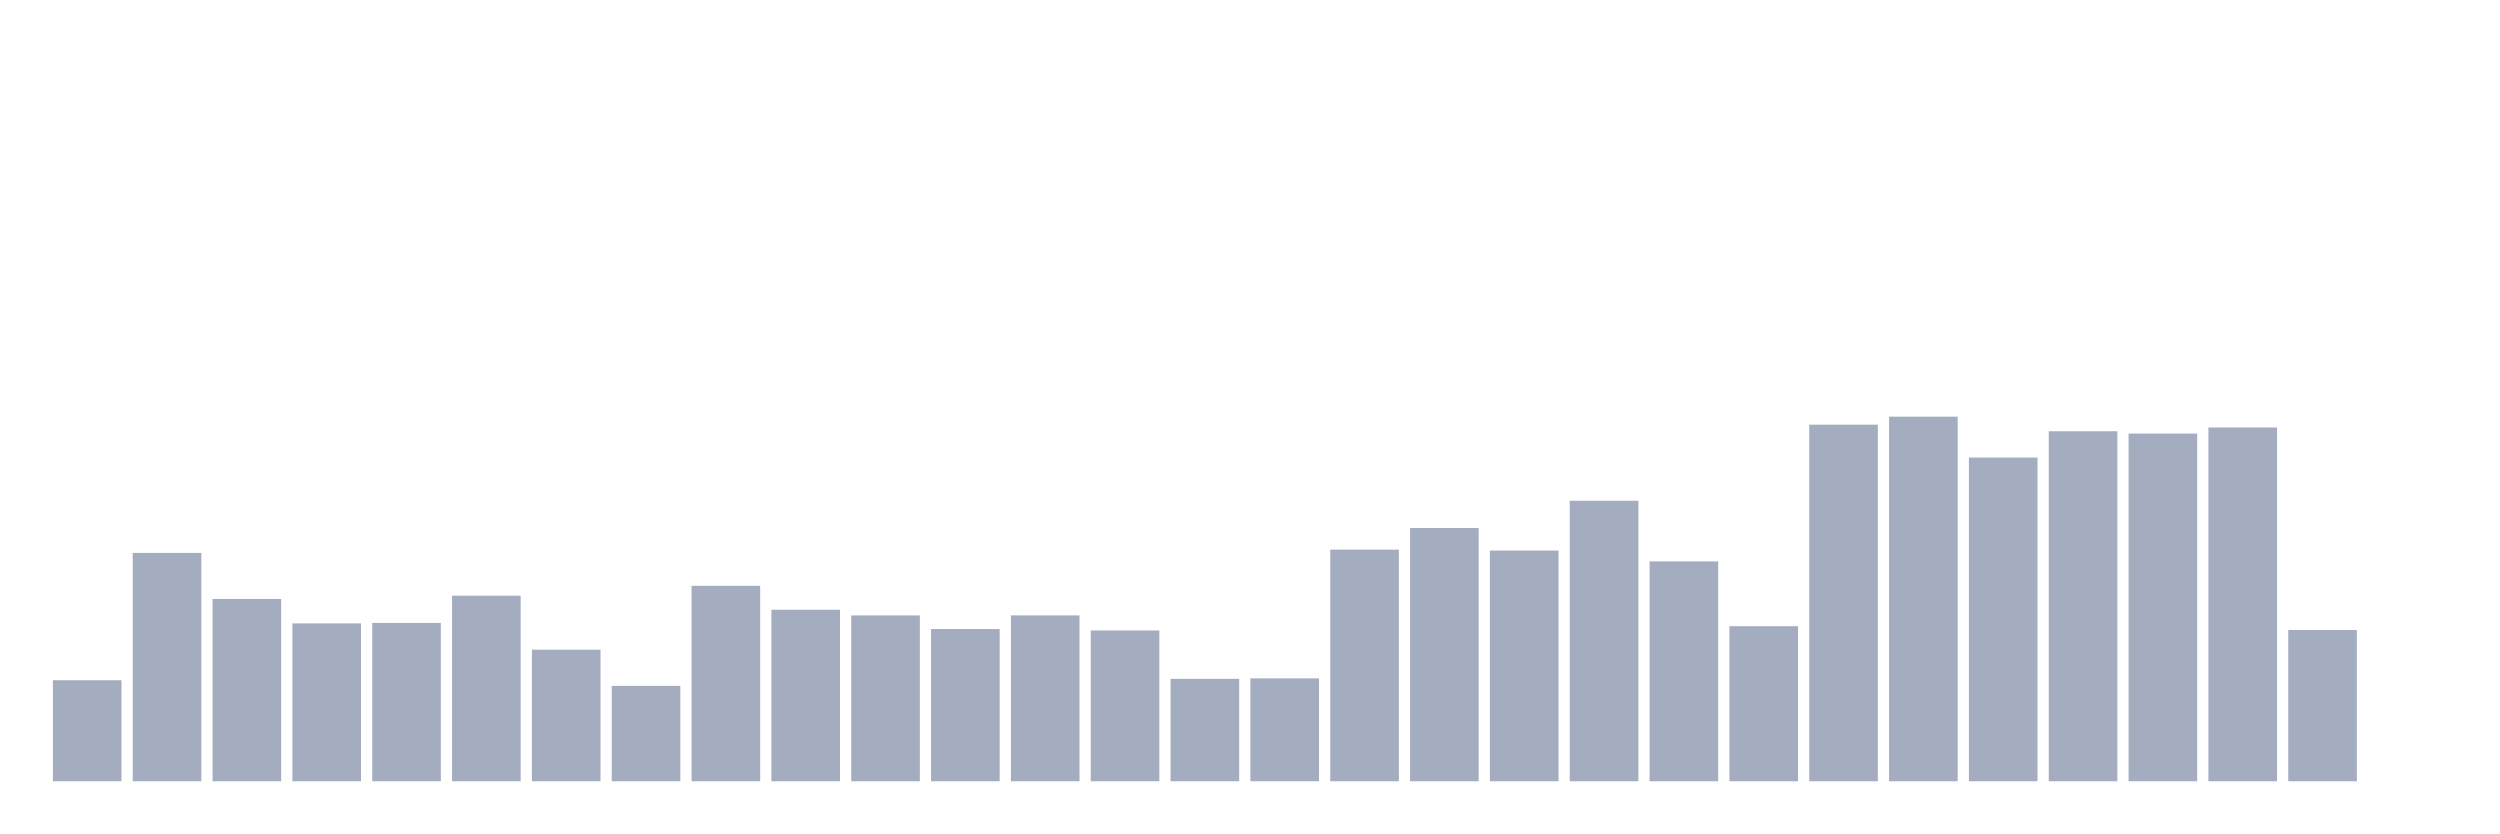
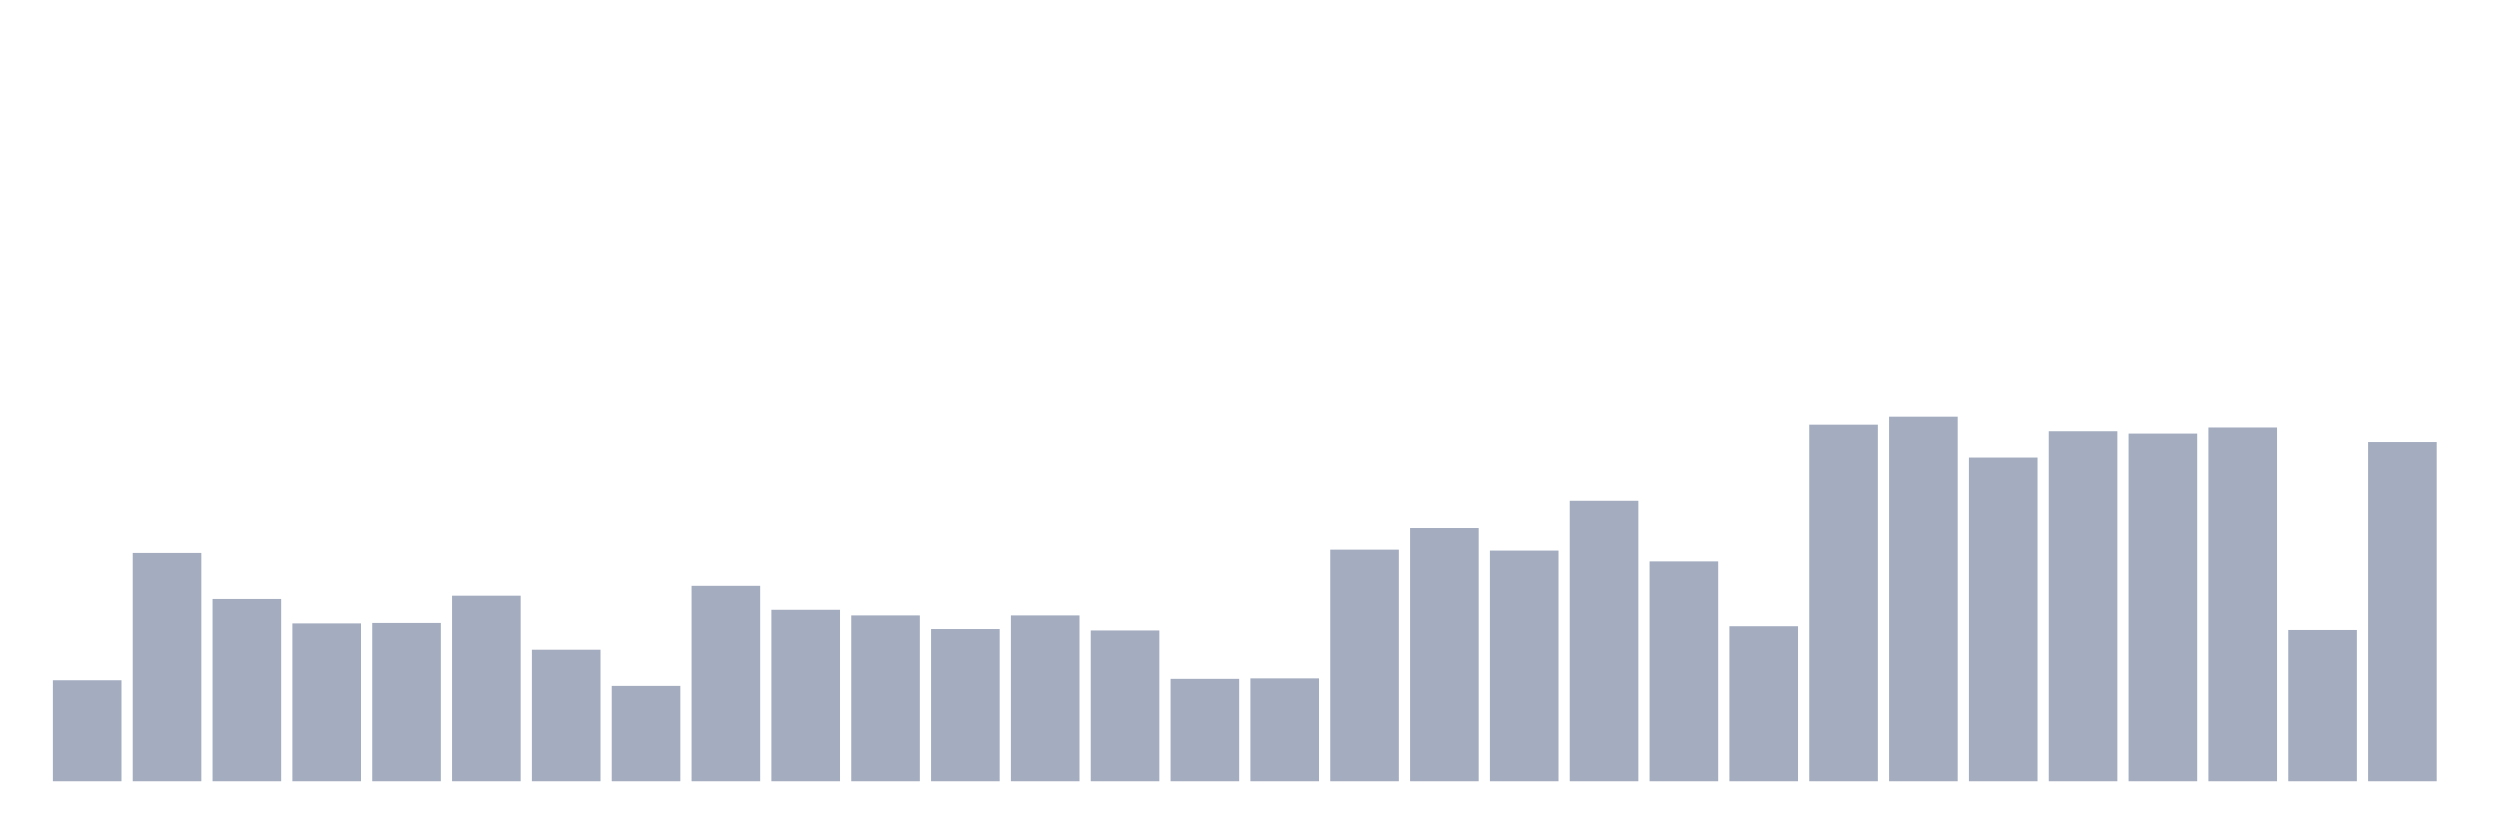
<svg xmlns="http://www.w3.org/2000/svg" viewBox="0 0 480 160">
  <g transform="translate(10,10)">
    <rect class="bar" x="0.153" width="13.175" y="120.606" height="19.394" fill="rgb(164,173,192)" />
    <rect class="bar" x="15.482" width="13.175" y="96.16" height="43.84" fill="rgb(164,173,192)" />
    <rect class="bar" x="30.81" width="13.175" y="105" height="35" fill="rgb(164,173,192)" />
    <rect class="bar" x="46.138" width="13.175" y="109.691" height="30.309" fill="rgb(164,173,192)" />
    <rect class="bar" x="61.466" width="13.175" y="109.601" height="30.399" fill="rgb(164,173,192)" />
    <rect class="bar" x="76.794" width="13.175" y="104.369" height="35.631" fill="rgb(164,173,192)" />
    <rect class="bar" x="92.123" width="13.175" y="114.742" height="25.258" fill="rgb(164,173,192)" />
    <rect class="bar" x="107.451" width="13.175" y="121.688" height="18.312" fill="rgb(164,173,192)" />
    <rect class="bar" x="122.779" width="13.175" y="102.474" height="37.526" fill="rgb(164,173,192)" />
    <rect class="bar" x="138.107" width="13.175" y="107.075" height="32.925" fill="rgb(164,173,192)" />
    <rect class="bar" x="153.436" width="13.175" y="108.157" height="31.843" fill="rgb(164,173,192)" />
    <rect class="bar" x="168.764" width="13.175" y="110.773" height="29.227" fill="rgb(164,173,192)" />
    <rect class="bar" x="184.092" width="13.175" y="108.157" height="31.843" fill="rgb(164,173,192)" />
    <rect class="bar" x="199.42" width="13.175" y="111.044" height="28.956" fill="rgb(164,173,192)" />
    <rect class="bar" x="214.748" width="13.175" y="120.335" height="19.665" fill="rgb(164,173,192)" />
    <rect class="bar" x="230.077" width="13.175" y="120.245" height="19.755" fill="rgb(164,173,192)" />
    <rect class="bar" x="245.405" width="13.175" y="95.528" height="44.472" fill="rgb(164,173,192)" />
    <rect class="bar" x="260.733" width="13.175" y="91.379" height="48.621" fill="rgb(164,173,192)" />
    <rect class="bar" x="276.061" width="13.175" y="95.709" height="44.291" fill="rgb(164,173,192)" />
    <rect class="bar" x="291.39" width="13.175" y="86.147" height="53.853" fill="rgb(164,173,192)" />
    <rect class="bar" x="306.718" width="13.175" y="97.784" height="42.216" fill="rgb(164,173,192)" />
    <rect class="bar" x="322.046" width="13.175" y="110.232" height="29.768" fill="rgb(164,173,192)" />
    <rect class="bar" x="337.374" width="13.175" y="71.534" height="68.466" fill="rgb(164,173,192)" />
    <rect class="bar" x="352.702" width="13.175" y="70" height="70" fill="rgb(164,173,192)" />
    <rect class="bar" x="368.031" width="13.175" y="77.848" height="62.152" fill="rgb(164,173,192)" />
    <rect class="bar" x="383.359" width="13.175" y="72.796" height="67.204" fill="rgb(164,173,192)" />
    <rect class="bar" x="398.687" width="13.175" y="73.247" height="66.753" fill="rgb(164,173,192)" />
    <rect class="bar" x="414.015" width="13.175" y="72.075" height="67.925" fill="rgb(164,173,192)" />
    <rect class="bar" x="429.344" width="13.175" y="110.954" height="29.046" fill="rgb(164,173,192)" />
-     <rect class="bar" x="444.672" width="13.175" y="140" height="0" fill="rgb(164,173,192)" />
+     <rect class="bar" x="444.672" width="13.175" y="74.871" height="65.129" fill="rgb(164,173,192)" />
  </g>
</svg>
